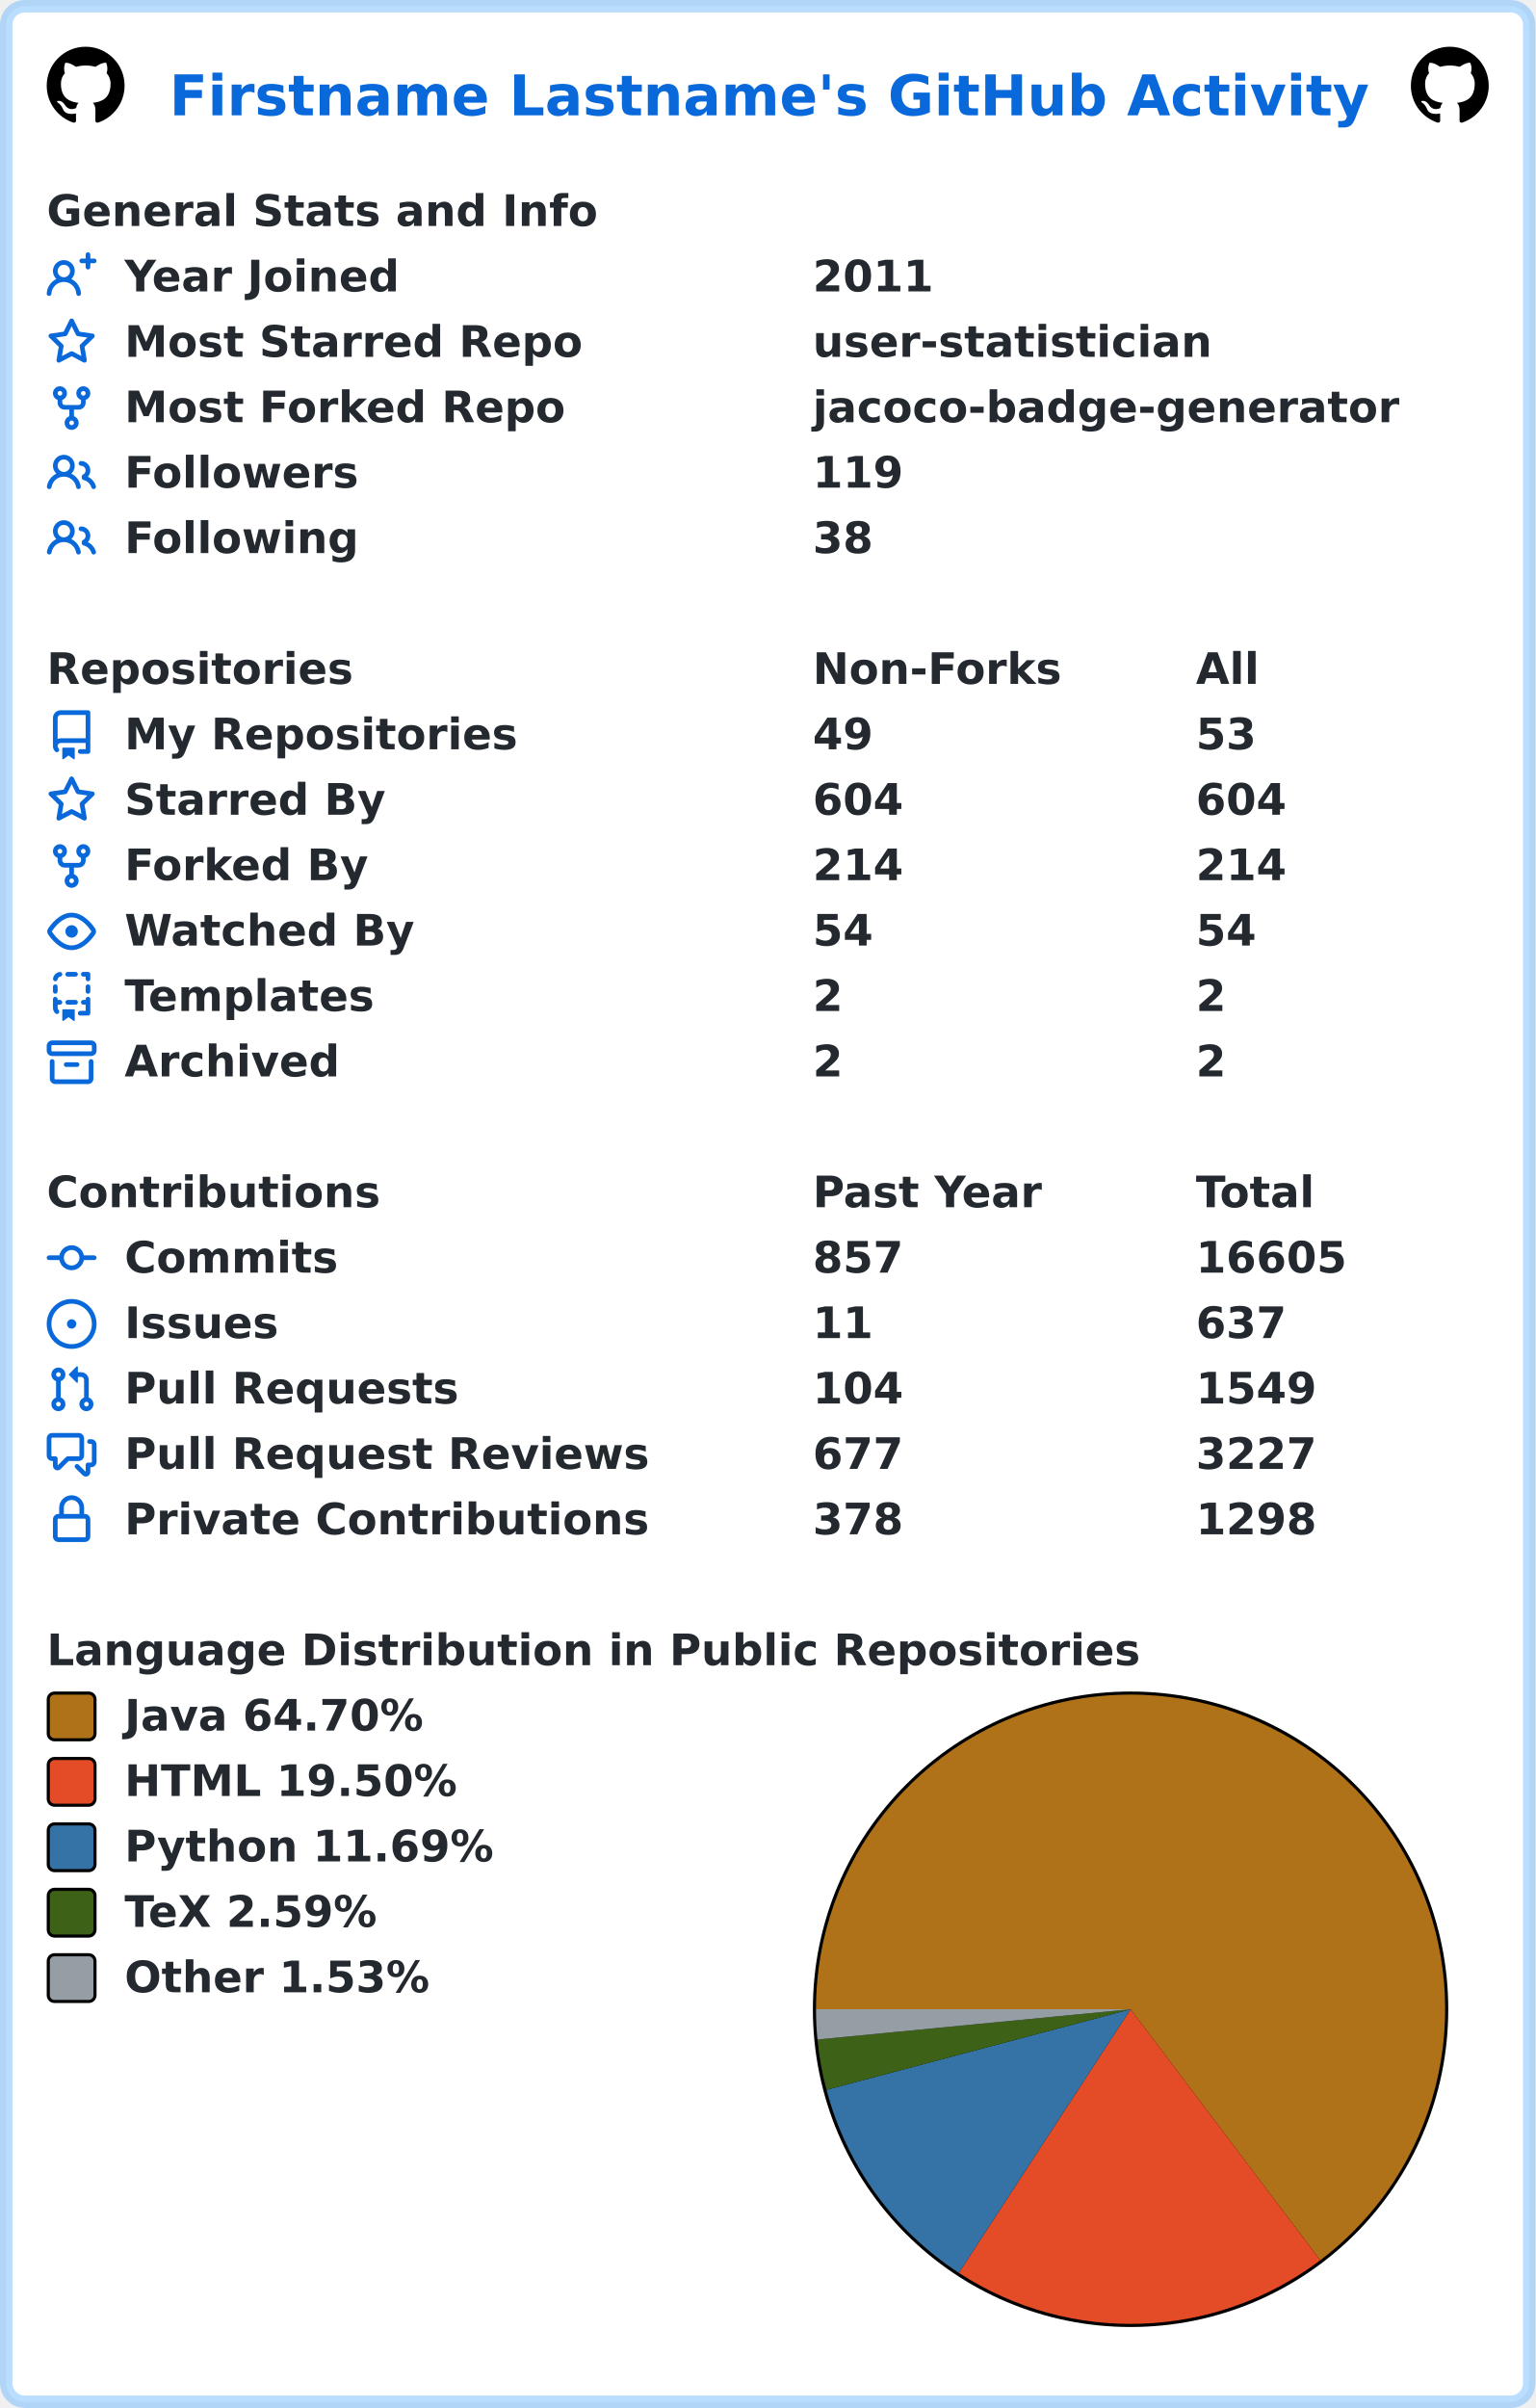
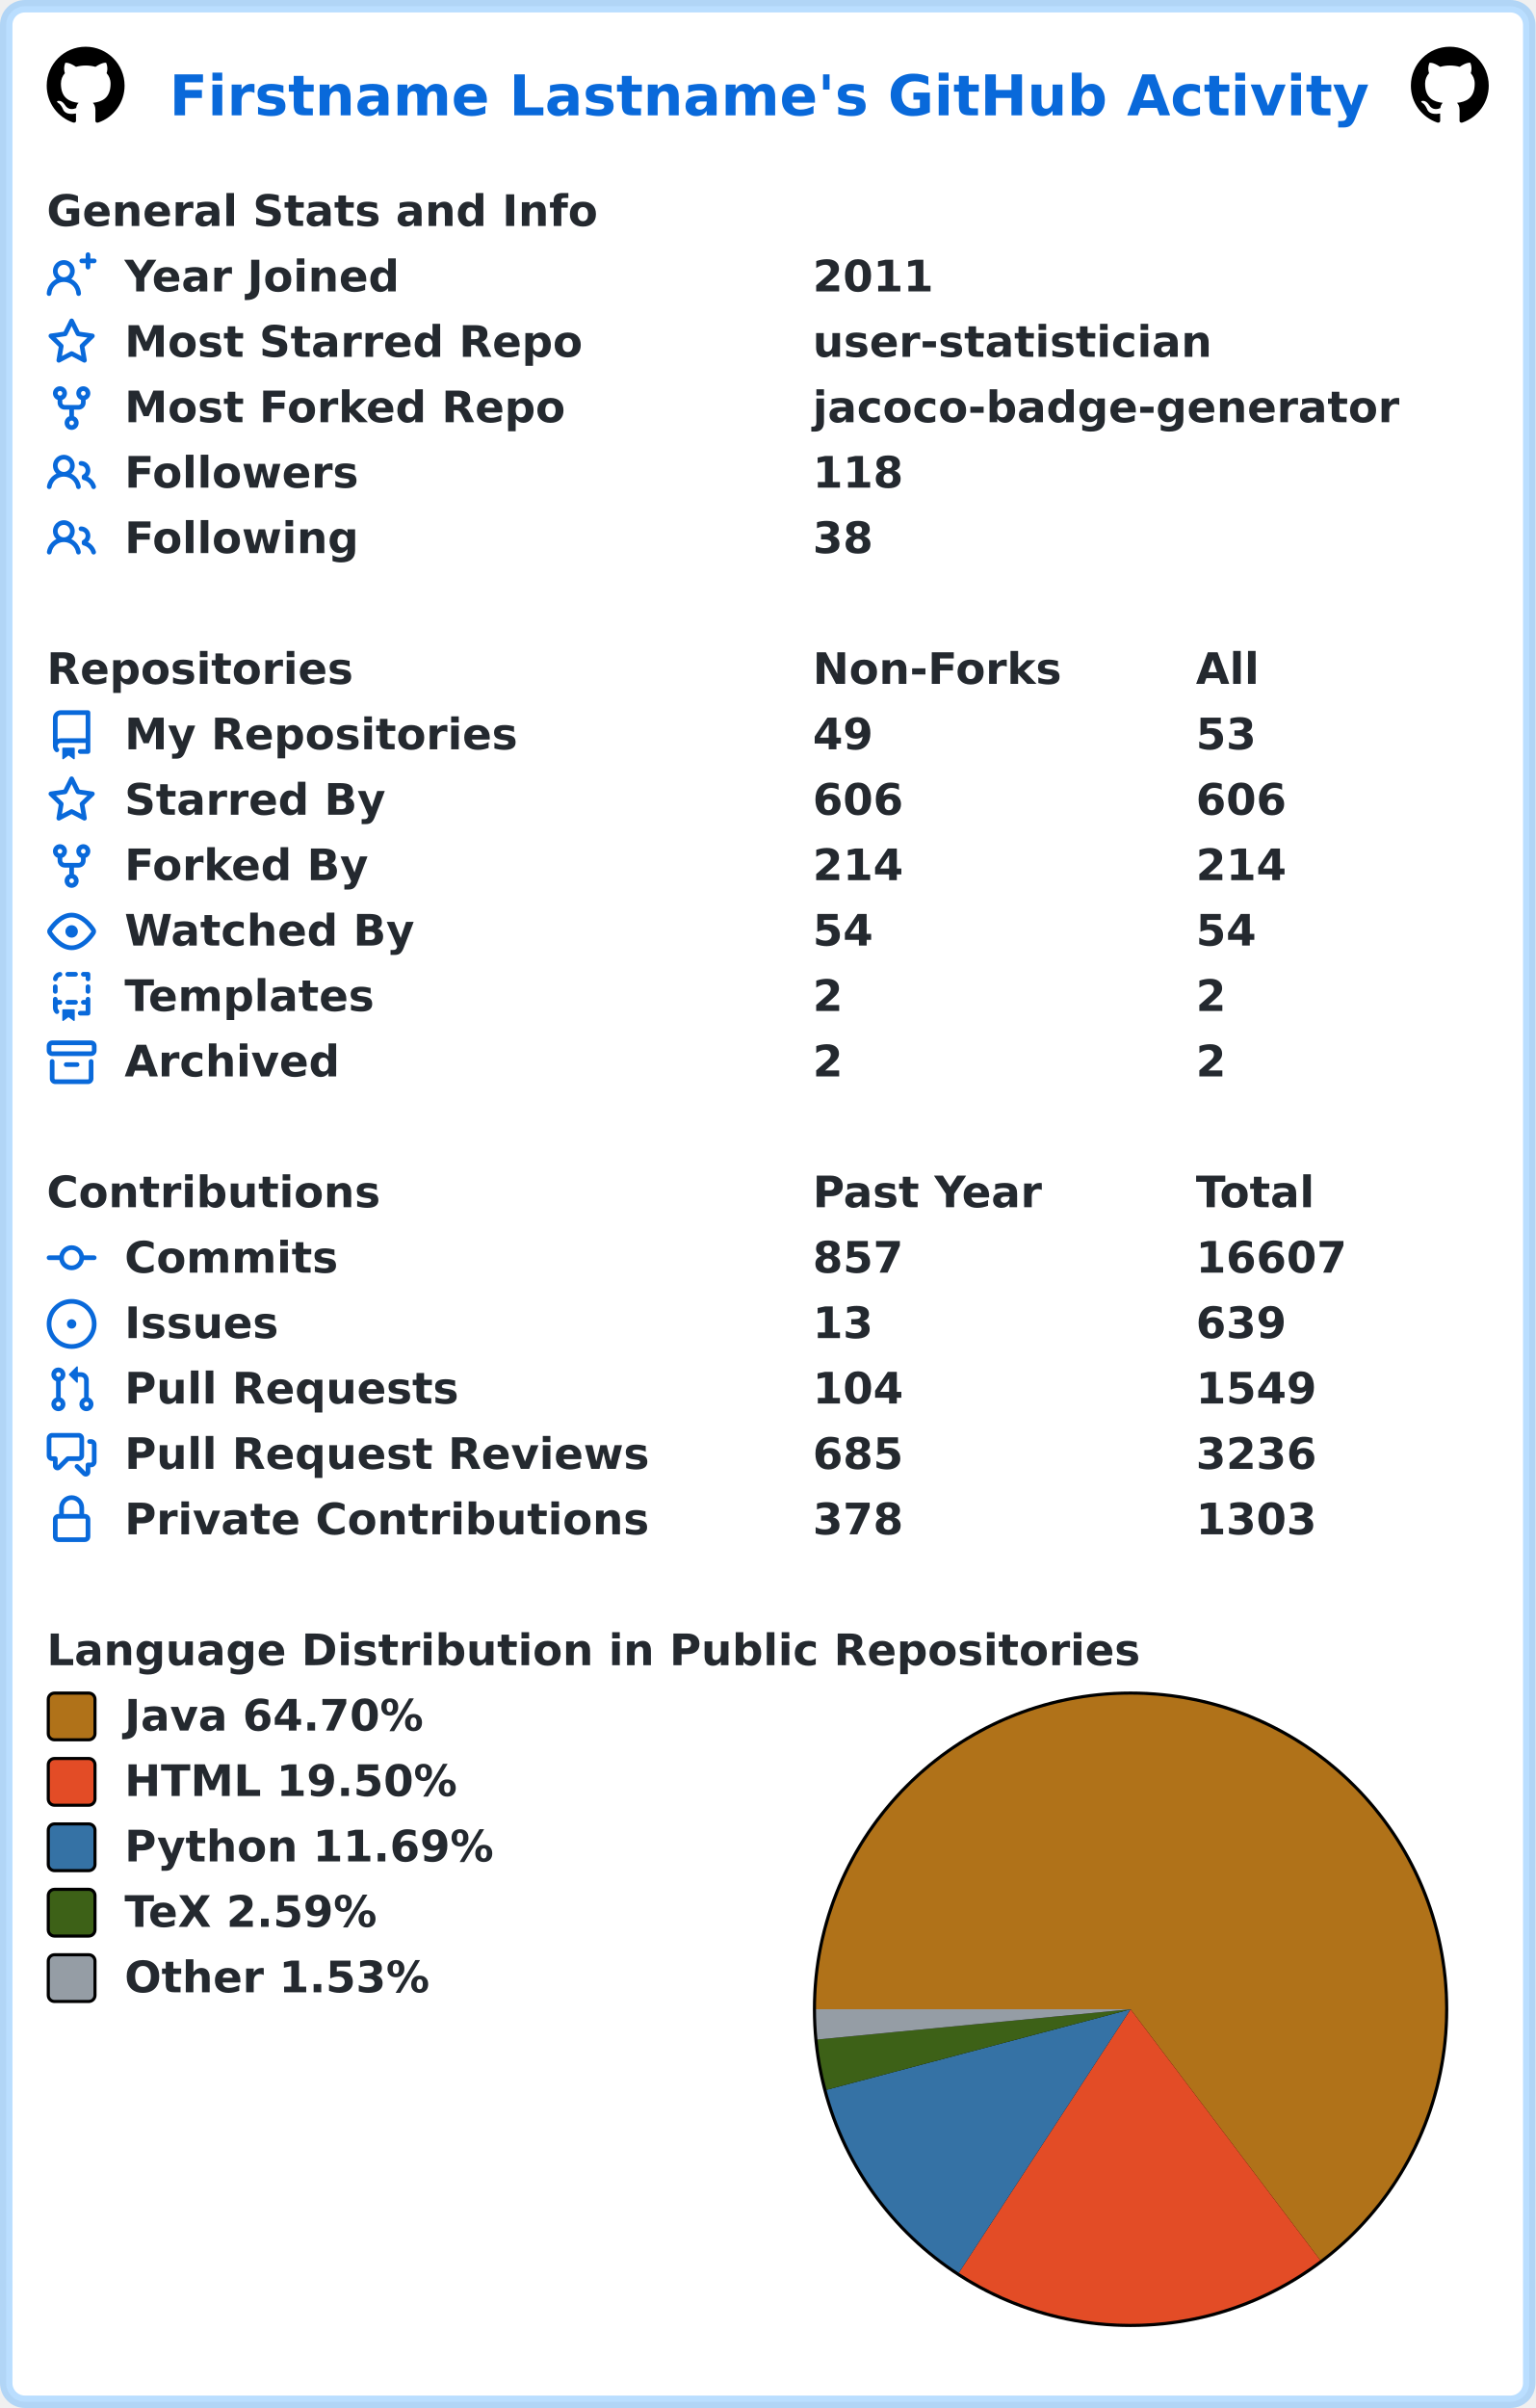
<svg xmlns="http://www.w3.org/2000/svg" width="493" height="773" viewBox="0 0 493 773" lang="en" xml:lang="en">
  <rect x="2" y="2" stroke-width="4" rx="6" width="489" height="769" stroke="rgba(84,174,255,0.4)" fill="#ffffff" />
  <g font-weight="600" font-size="110pt" font-family="Verdana,Geneva,DejaVu Sans,sans-serif" text-rendering="geometricPrecision">
    <text x="442" y="301" lengthAdjust="spacingAndGlyphs" textLength="3117" transform="scale(0.123)" fill="#0969da">Firstname Lastname's GitHub Activity</text>
    <svg x="15" y="15" width="25" height="25" viewBox="0 0 16 16">
      <path fill="#000000" fill-rule="evenodd" d="M8 0C3.58 0 0 3.58 0 8c0 3.54 2.29 6.53 5.47 7.59.4.07.55-.17.55-.38 0-.19-.01-.82-.01-1.49-2.01.37-2.53-.49-2.69-.94-.09-.23-.48-.94-.82-1.13-.28-.15-.68-.52-.01-.53.63-.01 1.08.58 1.23.82.72 1.21 1.87.87 2.33.66.07-.52.28-.87.51-1.07-1.78-.2-3.64-.89-3.64-3.95 0-.87.31-1.59.82-2.15-.08-.2-.36-1.02.08-2.12 0 0 .67-.21 2.2.82.64-.18 1.32-.27 2-.27.68 0 1.36.09 2 .27 1.53-1.04 2.2-.82 2.2-.82.44 1.1.16 1.92.08 2.12.51.56.82 1.27.82 2.15 0 3.07-1.87 3.75-3.65 3.95.29.25.54.73.54 1.48 0 1.07-.01 1.93-.01 2.2 0 .21.15.46.55.38A8.013 8.013 0 0016 8c0-4.42-3.58-8-8-8z" />
    </svg>
    <svg x="453" y="15" width="25" height="25" viewBox="0 0 16 16">
      <path fill="#000000" fill-rule="evenodd" d="M8 0C3.58 0 0 3.58 0 8c0 3.54 2.29 6.53 5.47 7.59.4.07.55-.17.55-.38 0-.19-.01-.82-.01-1.49-2.01.37-2.53-.49-2.69-.94-.09-.23-.48-.94-.82-1.13-.28-.15-.68-.52-.01-.53.63-.01 1.08.58 1.23.82.72 1.21 1.87.87 2.33.66.07-.52.28-.87.51-1.07-1.78-.2-3.64-.89-3.64-3.95 0-.87.31-1.59.82-2.15-.08-.2-.36-1.02.08-2.12 0 0 .67-.21 2.2.82.64-.18 1.32-.27 2-.27.68 0 1.36.09 2 .27 1.53-1.04 2.2-.82 2.2-.82.44 1.1.16 1.92.08 2.12.51.56.82 1.27.82 2.15 0 3.07-1.87 3.75-3.65 3.95.29.25.54.73.54 1.48 0 1.07-.01 1.93-.01 2.2 0 .21.15.46.55.38A8.013 8.013 0 0016 8c0-4.42-3.58-8-8-8z" />
    </svg>
    <g transform="translate(0, 60)" fill="#24292f">
      <g transform="translate(15, 0)">
        <g transform="scale(0.095)">
          <text x="0" y="132" textLength="1851" lengthAdjust="spacingAndGlyphs">General Stats and Info</text>
        </g>
      </g>
      <g transform="translate(15, 21)">
        <path fill="#0969da" fill-rule="evenodd" d="M13.25 0a.75.75 0 01.75.75V2h1.25a.75.75 0 010 1.5H14v1.25a.75.75 0 01-1.5 0V3.5h-1.25a.75.75 0 010-1.5h1.25V.75a.75.75 0 01.75-.75zM5.5 4a2 2 0 100 4 2 2 0 000-4zm2.4 4.548a3.5 3.5 0 10-4.799 0 5.527 5.527 0 00-3.1 4.66.75.75 0 101.498.085A4.01 4.01 0 015.5 9.5a4.01 4.01 0 014.001 3.793.75.75 0 101.498-.086 5.527 5.527 0 00-3.1-4.659z" />
        <g transform="scale(0.095)">
          <text lengthAdjust="spacingAndGlyphs" textLength="932" x="263" y="132">Year Joined</text>
          <text lengthAdjust="spacingAndGlyphs" textLength="420" x="2589" y="132">2011</text>
        </g>
      </g>
      <g transform="translate(15, 42)">
        <path fill="#0969da" fill-rule="evenodd" d="M8 .25a.75.75 0 01.673.418l1.882 3.815 4.21.612a.75.75 0 01.416 1.279l-3.046 2.97.719 4.192a.75.75 0 01-1.088.791L8 12.347l-3.766 1.98a.75.75 0 01-1.088-.79l.72-4.194L.818 6.374a.75.75 0 01.416-1.28l4.21-.611L7.327.668A.75.75 0 018 .25zm0 2.445L6.615 5.5a.75.75 0 01-.564.41l-3.097.45 2.24 2.184a.75.75 0 01.216.664l-.528 3.084 2.769-1.456a.75.75 0 01.698 0l2.77 1.456-.53-3.084a.75.75 0 01.216-.664l2.24-2.183-3.096-.45a.75.75 0 01-.564-.41L8 2.694v.001z" />
        <g transform="scale(0.095)">
          <text lengthAdjust="spacingAndGlyphs" textLength="1532" x="263" y="132">Most Starred Repo</text>
          <text lengthAdjust="spacingAndGlyphs" textLength="1320" x="2589" y="132">user-statistician</text>
        </g>
      </g>
      <g transform="translate(15, 63)">
        <path fill="#0969da" fill-rule="evenodd" d="M5 3.25a.75.75 0 11-1.5 0 .75.75 0 011.5 0zm0 2.122a2.25 2.25 0 10-1.5 0v.878A2.25 2.25 0 005.75 8.5h1.5v2.128a2.251 2.251 0 101.5 0V8.5h1.5a2.25 2.25 0 002.25-2.25v-.878a2.25 2.25 0 10-1.5 0v.878a.75.75 0 01-.75.75h-4.5A.75.75 0 015 6.25v-.878zm3.75 7.378a.75.75 0 11-1.5 0 .75.75 0 011.5 0zm3-8.75a.75.75 0 100-1.5.75.75 0 000 1.5z" />
        <g transform="scale(0.095)">
          <text lengthAdjust="spacingAndGlyphs" textLength="1485" x="263" y="132">Most Forked Repo</text>
          <text lengthAdjust="spacingAndGlyphs" textLength="1986" x="2589" y="132">jacoco-badge-generator</text>
        </g>
      </g>
      <g transform="translate(15, 84)">
        <path fill="#0969da" fill-rule="evenodd" d="M5.5 3.5a2 2 0 100 4 2 2 0 000-4zM2 5.5a3.5 3.5 0 115.898 2.549 5.507 5.507 0 013.034 4.084.75.75 0 11-1.482.235 4.001 4.001 0 00-7.9 0 .75.75 0 01-1.482-.236A5.507 5.507 0 013.102 8.05 3.49 3.49 0 012 5.5zM11 4a.75.75 0 100 1.5 1.5 1.5 0 01.666 2.844.75.75 0 00-.416.672v.352a.75.75 0 00.574.73c1.2.289 2.162 1.2 2.522 2.372a.75.75 0 101.434-.44 5.01 5.01 0 00-2.56-3.012A3 3 0 0011 4z" />
        <g transform="scale(0.095)">
          <text lengthAdjust="spacingAndGlyphs" textLength="778" x="263" y="132">Followers</text>
-           <text lengthAdjust="spacingAndGlyphs" textLength="315" x="2589" y="132">119</text>
+           <text lengthAdjust="spacingAndGlyphs" textLength="315" x="2589" y="132">118</text>
        </g>
      </g>
      <g transform="translate(15, 105)">
        <path fill="#0969da" fill-rule="evenodd" d="M5.5 3.5a2 2 0 100 4 2 2 0 000-4zM2 5.5a3.5 3.5 0 115.898 2.549 5.507 5.507 0 013.034 4.084.75.75 0 11-1.482.235 4.001 4.001 0 00-7.9 0 .75.75 0 01-1.482-.236A5.507 5.507 0 013.102 8.05 3.49 3.49 0 012 5.5zM11 4a.75.75 0 100 1.5 1.5 1.5 0 01.666 2.844.75.75 0 00-.416.672v.352a.75.75 0 00.574.73c1.2.289 2.162 1.2 2.522 2.372a.75.75 0 101.434-.44 5.01 5.01 0 00-2.56-3.012A3 3 0 0011 4z" />
        <g transform="scale(0.095)">
          <text lengthAdjust="spacingAndGlyphs" textLength="780" x="263" y="132">Following</text>
          <text lengthAdjust="spacingAndGlyphs" textLength="210" x="2589" y="132">38</text>
        </g>
      </g>
    </g>
    <g transform="translate(0, 207)" fill="#24292f">
      <g transform="translate(15, 0)">
        <g transform="scale(0.095)">
          <text x="0" y="132" textLength="1020" lengthAdjust="spacingAndGlyphs">Repositories</text>
          <text x="2589" y="132" textLength="832" lengthAdjust="spacingAndGlyphs">Non-Forks</text>
          <text x="3884" y="132" textLength="206" lengthAdjust="spacingAndGlyphs">All</text>
        </g>
      </g>
      <g transform="translate(15, 21)">
        <path fill="#0969da" fill-rule="evenodd" d="M2 2.5A2.5 2.5 0 014.5 0h8.75a.75.75 0 01.75.75v12.5a.75.75 0 01-.75.75h-2.5a.75.75 0 110-1.5h1.75v-2h-8a1 1 0 00-.714 1.7.75.75 0 01-1.072 1.05A2.495 2.495 0 012 11.5v-9zm10.5-1V9h-8c-.356 0-.694.074-1 .208V2.5a1 1 0 011-1h8zM5 12.25v3.25a.25.25 0 00.4.2l1.45-1.087a.25.25 0 01.3 0L8.6 15.7a.25.25 0 00.4-.2v-3.25a.25.25 0 00-.25-.25h-3.5a.25.25 0 00-.25.25z" />
        <g transform="scale(0.095)">
          <text lengthAdjust="spacingAndGlyphs" textLength="1312" x="263" y="132">My Repositories</text>
          <text lengthAdjust="spacingAndGlyphs" textLength="210" x="2589" y="132">49</text>
          <text lengthAdjust="spacingAndGlyphs" textLength="210" x="3884" y="132">53</text>
        </g>
      </g>
      <g transform="translate(15, 42)">
        <path fill="#0969da" fill-rule="evenodd" d="M8 .25a.75.75 0 01.673.418l1.882 3.815 4.21.612a.75.75 0 01.416 1.279l-3.046 2.97.719 4.192a.75.75 0 01-1.088.791L8 12.347l-3.766 1.98a.75.75 0 01-1.088-.79l.72-4.194L.818 6.374a.75.75 0 01.416-1.28l4.21-.611L7.327.668A.75.75 0 018 .25zm0 2.445L6.615 5.5a.75.75 0 01-.564.41l-3.097.45 2.24 2.184a.75.75 0 01.216.664l-.528 3.084 2.769-1.456a.75.75 0 01.698 0l2.77 1.456-.53-3.084a.75.75 0 01.216-.664l2.24-2.183-3.096-.45a.75.75 0 01-.564-.41L8 2.694v.001z" />
        <g transform="scale(0.095)">
          <text lengthAdjust="spacingAndGlyphs" textLength="874" x="263" y="132">Starred By</text>
-           <text lengthAdjust="spacingAndGlyphs" textLength="315" x="2589" y="132">604</text>
-           <text lengthAdjust="spacingAndGlyphs" textLength="315" x="3884" y="132">604</text>
+           <text lengthAdjust="spacingAndGlyphs" textLength="315" x="2589" y="132">606</text>
+           <text lengthAdjust="spacingAndGlyphs" textLength="315" x="3884" y="132">606</text>
        </g>
      </g>
      <g transform="translate(15, 63)">
        <path fill="#0969da" fill-rule="evenodd" d="M5 3.25a.75.75 0 11-1.5 0 .75.75 0 011.5 0zm0 2.122a2.25 2.25 0 10-1.5 0v.878A2.25 2.25 0 005.75 8.5h1.5v2.128a2.251 2.251 0 101.5 0V8.5h1.5a2.25 2.25 0 002.25-2.25v-.878a2.25 2.25 0 10-1.5 0v.878a.75.75 0 01-.75.75h-4.5A.75.75 0 015 6.25v-.878zm3.75 7.378a.75.75 0 11-1.5 0 .75.75 0 011.5 0zm3-8.75a.75.75 0 100-1.5.75.75 0 000 1.5z" />
        <g transform="scale(0.095)">
          <text lengthAdjust="spacingAndGlyphs" textLength="828" x="263" y="132">Forked By</text>
          <text lengthAdjust="spacingAndGlyphs" textLength="315" x="2589" y="132">214</text>
          <text lengthAdjust="spacingAndGlyphs" textLength="315" x="3884" y="132">214</text>
        </g>
      </g>
      <g transform="translate(15, 84)">
        <path fill="#0969da" fill-rule="evenodd" d="M1.679 7.932c.412-.621 1.242-1.75 2.366-2.717C5.175 4.242 6.527 3.5 8 3.5c1.473 0 2.824.742 3.955 1.715 1.124.967 1.954 2.096 2.366 2.717a.119.119 0 010 .136c-.412.621-1.242 1.75-2.366 2.717C10.825 11.758 9.473 12.5 8 12.5c-1.473 0-2.824-.742-3.955-1.715C2.92 9.818 2.09 8.69 1.679 8.068a.119.119 0 010-.136zM8 2c-1.981 0-3.67.992-4.933 2.078C1.797 5.169.88 6.423.43 7.1a1.619 1.619 0 000 1.798c.45.678 1.367 1.932 2.637 3.024C4.329 13.008 6.019 14 8 14c1.981 0 3.67-.992 4.933-2.078 1.27-1.091 2.187-2.345 2.637-3.023a1.619 1.619 0 000-1.798c-.45-.678-1.367-1.932-2.637-3.023C11.671 2.992 9.981 2 8 2zm0 8a2 2 0 100-4 2 2 0 000 4z" />
        <g transform="scale(0.095)">
          <text lengthAdjust="spacingAndGlyphs" textLength="993" x="263" y="132">Watched By</text>
          <text lengthAdjust="spacingAndGlyphs" textLength="210" x="2589" y="132">54</text>
          <text lengthAdjust="spacingAndGlyphs" textLength="210" x="3884" y="132">54</text>
        </g>
      </g>
      <g transform="translate(15, 105)">
        <path fill="#0969da" fill-rule="evenodd" d="M6 .75A.75.75 0 016.75 0h2.5a.75.75 0 010 1.5h-2.5A.75.75 0 016 .75zm5 0a.75.75 0 01.75-.75h1.5a.75.75 0 01.75.75v1.5a.75.75 0 01-1.5 0V1.5h-.75A.75.75 0 0111 .75zM4.992.662a.75.75 0 01-.636.848c-.436.063-.783.41-.846.846a.75.75 0 01-1.485-.212A2.501 2.501 0 014.144.025a.75.75 0 01.848.637zM2.75 4a.75.75 0 01.75.75v1.5a.75.75 0 01-1.5 0v-1.5A.75.75 0 012.75 4zm10.5 0a.75.75 0 01.75.75v1.5a.75.75 0 01-1.5 0v-1.5a.75.75 0 01.75-.75zM2.75 8a.75.75 0 01.75.75v.268A1.72 1.72 0 013.75 9h.5a.75.75 0 010 1.5h-.5a.25.25 0 00-.25.25v.75c0 .28.114.532.3.714a.75.75 0 01-1.05 1.072A2.495 2.495 0 012 11.5V8.75A.75.75 0 012.75 8zm10.5 0a.75.75 0 01.75.75v4.5a.75.75 0 01-.75.75h-2.5a.75.75 0 010-1.5h1.75v-2h-.75a.75.75 0 010-1.5h.75v-.25a.75.75 0 01.75-.75zM6 9.75A.75.75 0 016.75 9h2.5a.75.75 0 010 1.5h-2.5A.75.75 0 016 9.75zm-1 2.5v3.25a.25.25 0 00.4.2l1.45-1.087a.25.25 0 01.3 0L8.6 15.7a.25.25 0 00.4-.2v-3.25a.25.25 0 00-.25-.25h-3.5a.25.25 0 00-.25.25z" />
        <g transform="scale(0.095)">
          <text lengthAdjust="spacingAndGlyphs" textLength="868" x="263" y="132">Templates</text>
          <text lengthAdjust="spacingAndGlyphs" textLength="105" x="2589" y="132">2</text>
          <text lengthAdjust="spacingAndGlyphs" textLength="105" x="3884" y="132">2</text>
        </g>
      </g>
      <g transform="translate(15, 126)">
        <path fill="#0969da" fill-rule="evenodd" d="M1.75 2.5a.25.25 0 00-.25.25v1.5c0 .138.112.25.25.25h12.5a.25.25 0 00.25-.25v-1.5a.25.25 0 00-.25-.25H1.75zM0 2.75C0 1.784.784 1 1.75 1h12.5c.966 0 1.75.784 1.75 1.75v1.5A1.75 1.75 0 0114.25 6H1.75A1.75 1.75 0 010 4.25v-1.5zM1.75 7a.75.75 0 01.75.75v5.5c0 .138.112.25.25.25h10.5a.25.25 0 00.25-.25v-5.5a.75.75 0 111.5 0v5.5A1.75 1.75 0 0113.25 15H2.75A1.75 1.75 0 011 13.25v-5.5A.75.75 0 011.75 7zm4.5 1a.75.75 0 000 1.5h3.5a.75.75 0 100-1.5h-3.5z" />
        <g transform="scale(0.095)">
          <text lengthAdjust="spacingAndGlyphs" textLength="726" x="263" y="132">Archived</text>
          <text lengthAdjust="spacingAndGlyphs" textLength="105" x="2589" y="132">2</text>
          <text lengthAdjust="spacingAndGlyphs" textLength="105" x="3884" y="132">2</text>
        </g>
      </g>
    </g>
    <g transform="translate(0, 375)" fill="#24292f">
      <g transform="translate(15, 0)">
        <g transform="scale(0.095)">
          <text x="0" y="132" textLength="1112" lengthAdjust="spacingAndGlyphs">Contributions</text>
          <text x="2589" y="132" textLength="774" lengthAdjust="spacingAndGlyphs">Past Year</text>
          <text x="3884" y="132" textLength="414" lengthAdjust="spacingAndGlyphs">Total</text>
        </g>
      </g>
      <g transform="translate(15, 21)">
        <path fill="#0969da" fill-rule="evenodd" d="M10.5 7.75a2.5 2.5 0 11-5 0 2.5 2.5 0 015 0zm1.43.75a4.002 4.002 0 01-7.86 0H.75a.75.75 0 110-1.5h3.32a4.001 4.001 0 017.86 0h3.32a.75.75 0 110 1.5h-3.32z" />
        <g transform="scale(0.095)">
          <text lengthAdjust="spacingAndGlyphs" textLength="734" x="263" y="132">Commits</text>
          <text lengthAdjust="spacingAndGlyphs" textLength="315" x="2589" y="132">857</text>
-           <text lengthAdjust="spacingAndGlyphs" textLength="525" x="3884" y="132">16605</text>
+           <text lengthAdjust="spacingAndGlyphs" textLength="525" x="3884" y="132">16607</text>
        </g>
      </g>
      <g transform="translate(15, 42)">
        <path fill="#0969da" d="M8 9.5a1.5 1.5 0 100-3 1.5 1.5 0 000 3z" />
        <path fill="#0969da" fill-rule="evenodd" d="M8 0a8 8 0 100 16A8 8 0 008 0zM1.5 8a6.5 6.5 0 1113 0 6.5 6.5 0 01-13 0z" />
        <g transform="scale(0.095)">
          <text lengthAdjust="spacingAndGlyphs" textLength="512" x="263" y="132">Issues</text>
-           <text lengthAdjust="spacingAndGlyphs" textLength="210" x="2589" y="132">11</text>
-           <text lengthAdjust="spacingAndGlyphs" textLength="315" x="3884" y="132">637</text>
+           <text lengthAdjust="spacingAndGlyphs" textLength="210" x="2589" y="132">13</text>
+           <text lengthAdjust="spacingAndGlyphs" textLength="315" x="3884" y="132">639</text>
        </g>
      </g>
      <g transform="translate(15, 63)">
        <path fill="#0969da" fill-rule="evenodd" d="M7.177 3.073L9.573.677A.25.25 0 0110 .854v4.792a.25.25 0 01-.427.177L7.177 3.427a.25.25 0 010-.354zM3.75 2.5a.75.75 0 100 1.5.75.75 0 000-1.5zm-2.25.75a2.25 2.25 0 113 2.122v5.256a2.251 2.251 0 11-1.5 0V5.372A2.25 2.25 0 011.5 3.25zM11 2.5h-1V4h1a1 1 0 011 1v5.628a2.251 2.251 0 101.5 0V5A2.5 2.5 0 0011 2.5zm1 10.25a.75.75 0 111.5 0 .75.75 0 01-1.5 0zM3.75 12a.75.75 0 100 1.5.75.75 0 000-1.5z" />
        <g transform="scale(0.095)">
          <text lengthAdjust="spacingAndGlyphs" textLength="1113" x="263" y="132">Pull Requests</text>
          <text lengthAdjust="spacingAndGlyphs" textLength="315" x="2589" y="132">104</text>
          <text lengthAdjust="spacingAndGlyphs" textLength="420" x="3884" y="132">1549</text>
        </g>
      </g>
      <g transform="translate(15, 84)">
        <path fill="#0969da" fill-rule="evenodd" d="M1.5 2.75a.25.25 0 01.25-.25h8.5a.25.25 0 01.25.25v5.5a.25.25 0 01-.25.25h-3.5a.75.75 0 00-.53.22L3.5 11.44V9.25a.75.75 0 00-.75-.75h-1a.25.25 0 01-.25-.25v-5.5zM1.75 1A1.75 1.75 0 000 2.75v5.5C0 9.216.784 10 1.75 10H2v1.543a1.457 1.457 0 002.487 1.03L7.061 10h3.189A1.75 1.75 0 0012 8.25v-5.5A1.75 1.75 0 0010.25 1h-8.5zM14.5 4.75a.25.25 0 00-.25-.25h-.5a.75.75 0 110-1.5h.5c.966 0 1.75.784 1.75 1.75v5.5A1.75 1.75 0 0114.25 12H14v1.543a1.457 1.457 0 01-2.487 1.03L9.22 12.28a.75.75 0 111.06-1.06l2.22 2.22v-2.19a.75.75 0 01.75-.75h1a.25.25 0 00.25-.25v-5.5z" />
        <g transform="scale(0.095)">
          <text lengthAdjust="spacingAndGlyphs" textLength="1762" x="263" y="132">Pull Request Reviews</text>
-           <text lengthAdjust="spacingAndGlyphs" textLength="315" x="2589" y="132">677</text>
-           <text lengthAdjust="spacingAndGlyphs" textLength="420" x="3884" y="132">3227</text>
+           <text lengthAdjust="spacingAndGlyphs" textLength="315" x="2589" y="132">685</text>
+           <text lengthAdjust="spacingAndGlyphs" textLength="420" x="3884" y="132">3236</text>
        </g>
      </g>
      <g transform="translate(15, 105)">
        <path fill="#0969da" fill-rule="evenodd" d="M4 4v2h-.25A1.75 1.75 0 002 7.75v5.5c0 .966.784 1.75 1.75 1.75h8.5A1.75 1.75 0 0014 13.25v-5.5A1.75 1.75 0 0012.25 6H12V4a4 4 0 10-8 0zm6.5 2V4a2.5 2.5 0 00-5 0v2h5zM12 7.5h.25a.25.25 0 01.25.25v5.5a.25.25 0 01-.25.25h-8.5a.25.25 0 01-.25-.25v-5.5a.25.25 0 01.25-.25H12z" />
        <g transform="scale(0.095)">
          <text lengthAdjust="spacingAndGlyphs" textLength="1742" x="263" y="132">Private Contributions</text>
          <text lengthAdjust="spacingAndGlyphs" textLength="315" x="2589" y="132">378</text>
-           <text lengthAdjust="spacingAndGlyphs" textLength="420" x="3884" y="132">1298</text>
+           <text lengthAdjust="spacingAndGlyphs" textLength="420" x="3884" y="132">1303</text>
        </g>
      </g>
    </g>
    <g transform="translate(0, 522)" fill="#24292f">
      <g transform="translate(15, 0)">
        <g transform="scale(0.095)">
          <text x="0" y="132" textLength="3652" lengthAdjust="spacingAndGlyphs">Language Distribution in Public Repositories</text>
        </g>
      </g>
      <g transform="translate(261, 21)">
        <circle cx="102" cy="102" r="102" fill="#000000" />
      </g>
      <g transform="translate(262, 22)">
        <path fill-rule="evenodd" fill="#b07219" d="M 0.0,101 A 101 101 0 1 1 161.908 181.568 L 101,101 Z" />
        <path fill-rule="evenodd" fill="#e34c26" d="M 161.908,181.568 A 101 101 0 0 1 45.853 185.616 L 101,101 Z" />
        <path fill-rule="evenodd" fill="#3572A5" d="M 45.853,185.616 A 101 101 0 0 1 3.368 126.863 L 101,101 Z" />
        <path fill-rule="evenodd" fill="#3D6117" d="M 3.368,126.863 A 101 101 0 0 1 0.467 110.703 L 101,101 Z" />
        <path fill-rule="evenodd" fill="#959da5" d="M 0.467,110.703 A 101 101 0 0 1 0.0 101 L 101,101 Z" />
      </g>
      <g transform="translate(15, 21)">
        <rect x="0.5" y="0.5" rx="2" width="15" height="15" fill="#b07219" stroke-width="1" stroke="#000000" />
        <text transform="scale(0.095)" x="263" y="132" textLength="1038" lengthAdjust="spacingAndGlyphs">Java 64.70%</text>
      </g>
      <g transform="translate(15, 42)">
        <rect x="0.5" y="0.5" rx="2" width="15" height="15" fill="#e34c26" stroke-width="1" stroke="#000000" />
        <text transform="scale(0.095)" x="263" y="132" textLength="1142" lengthAdjust="spacingAndGlyphs">HTML 19.50%</text>
      </g>
      <g transform="translate(15, 63)">
        <rect x="0.5" y="0.5" rx="2" width="15" height="15" fill="#3572A5" stroke-width="1" stroke="#000000" />
        <text transform="scale(0.095)" x="263" y="132" textLength="1254" lengthAdjust="spacingAndGlyphs">Python 11.69%</text>
      </g>
      <g transform="translate(15, 84)">
        <rect x="0.5" y="0.5" rx="2" width="15" height="15" fill="#3D6117" stroke-width="1" stroke="#000000" />
        <text transform="scale(0.095)" x="263" y="132" textLength="894" lengthAdjust="spacingAndGlyphs">TeX 2.59%</text>
      </g>
      <g transform="translate(15, 105)">
        <rect x="0.5" y="0.5" rx="2" width="15" height="15" fill="#959da5" stroke-width="1" stroke="#000000" />
        <text transform="scale(0.095)" x="263" y="132" textLength="1047" lengthAdjust="spacingAndGlyphs">Other 1.53%</text>
      </g>
    </g>
  </g>
</svg>
